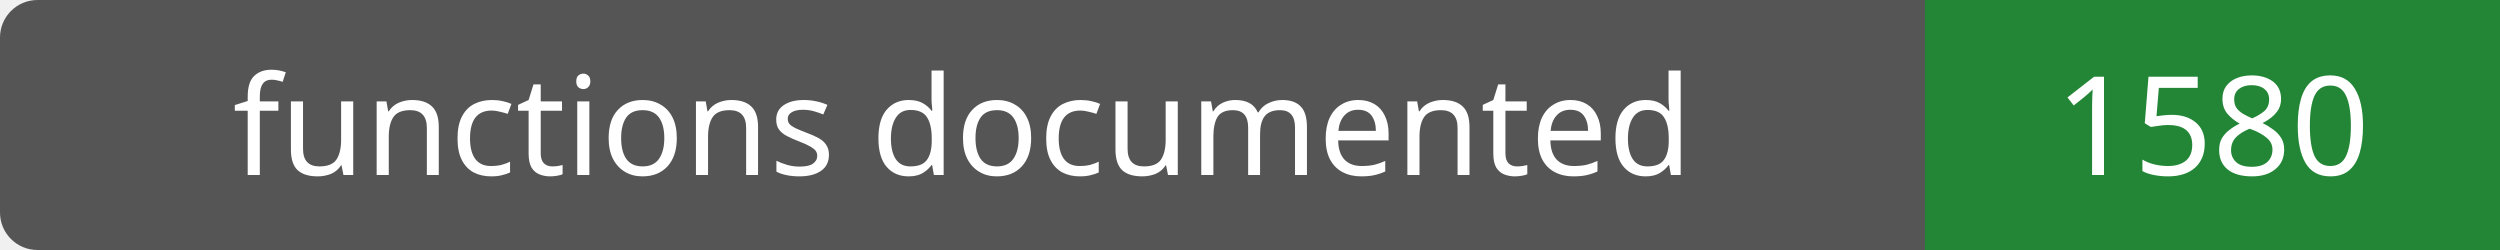
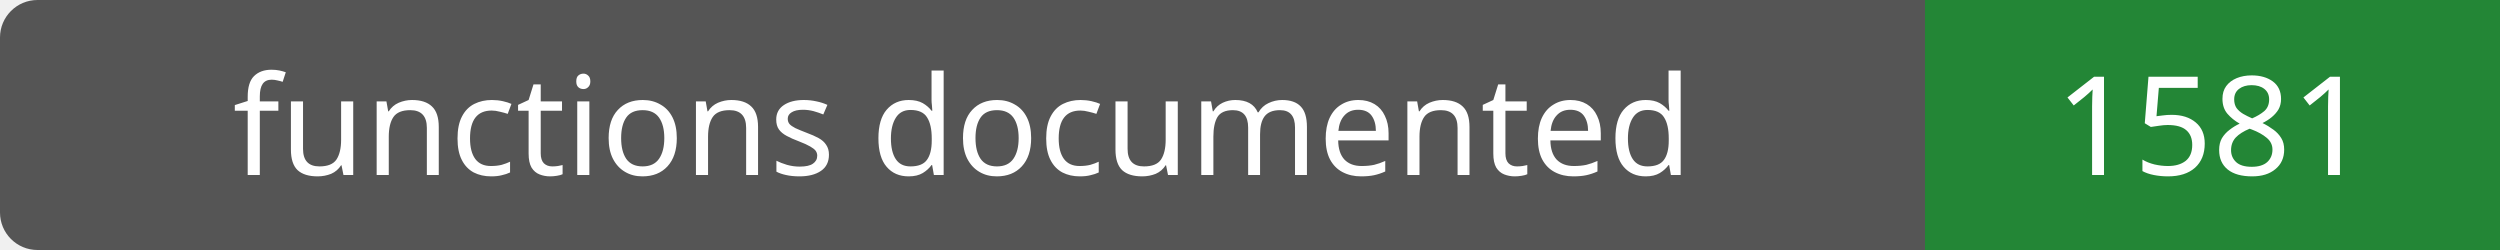
- <svg xmlns="http://www.w3.org/2000/svg" width="200" height="20" role="img" aria-label="functions documented: 1580">
+ <svg xmlns="http://www.w3.org/2000/svg" width="200" height="20" role="img" aria-label="functions documented: 1581">
  <rect width="200" height="20" rx="3" fill="#555" />
  <path fill="#238636" d="M154 0h46v20H154z" />
  <g fill="#fff" text-anchor="middle" font-family="Verdana,sans-serif" font-size="11">
    <text x="77.0" y="14">functions documented</text>
-     <text x="177.0" y="14">1580</text>
+     <text x="177.0" y="14">1581</text>
  </g>
</svg>
